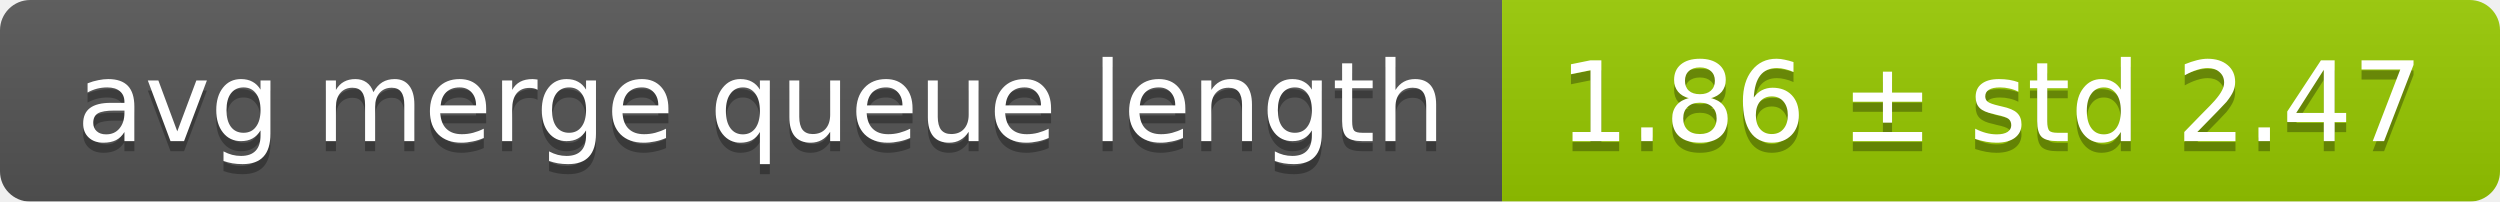
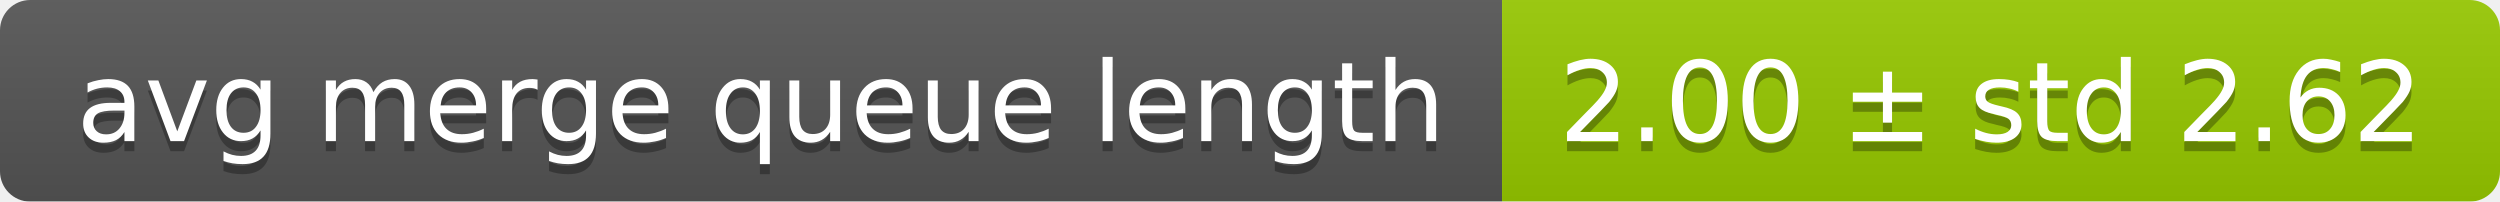
<svg xmlns="http://www.w3.org/2000/svg" width="248" height="20">
  <linearGradient id="smooth" x2="0" y2="100%">
    <stop offset="0" stop-color="#bbb" stop-opacity=".1" />
    <stop offset="1" stop-opacity=".1" />
  </linearGradient>
  <mask id="round">
    <rect width="248" height="20" rx="3" fill="#fff" />
  </mask>
  <g mask="url(#round)">
    <rect width="149" height="20" fill="#555" />
    <rect x="149" width="99" height="20" fill="#97ca00" />
    <rect width="248" height="20" fill="url(#smooth)" />
  </g>
  <g fill="#fff" text-anchor="middle" font-family="DejaVu Sans,Verdana,Geneva,sans-serif" font-size="11">
    <text x="75.5" y="15" fill="#010101" fill-opacity=".3">avg merge queue length</text>
    <text x="75.5" y="14">avg merge queue length</text>
-     <text x="197.5" y="15" fill="#010101" fill-opacity=".3">1.86 ± std 2.47</text>
-     <text x="197.5" y="14">1.86 ± std 2.47</text>
+     <text x="197.5" y="15" fill="#010101" fill-opacity=".3">2.00 ± std 2.62</text>
+     <text x="197.5" y="14">2.00 ± std 2.62</text>
  </g>
</svg>
